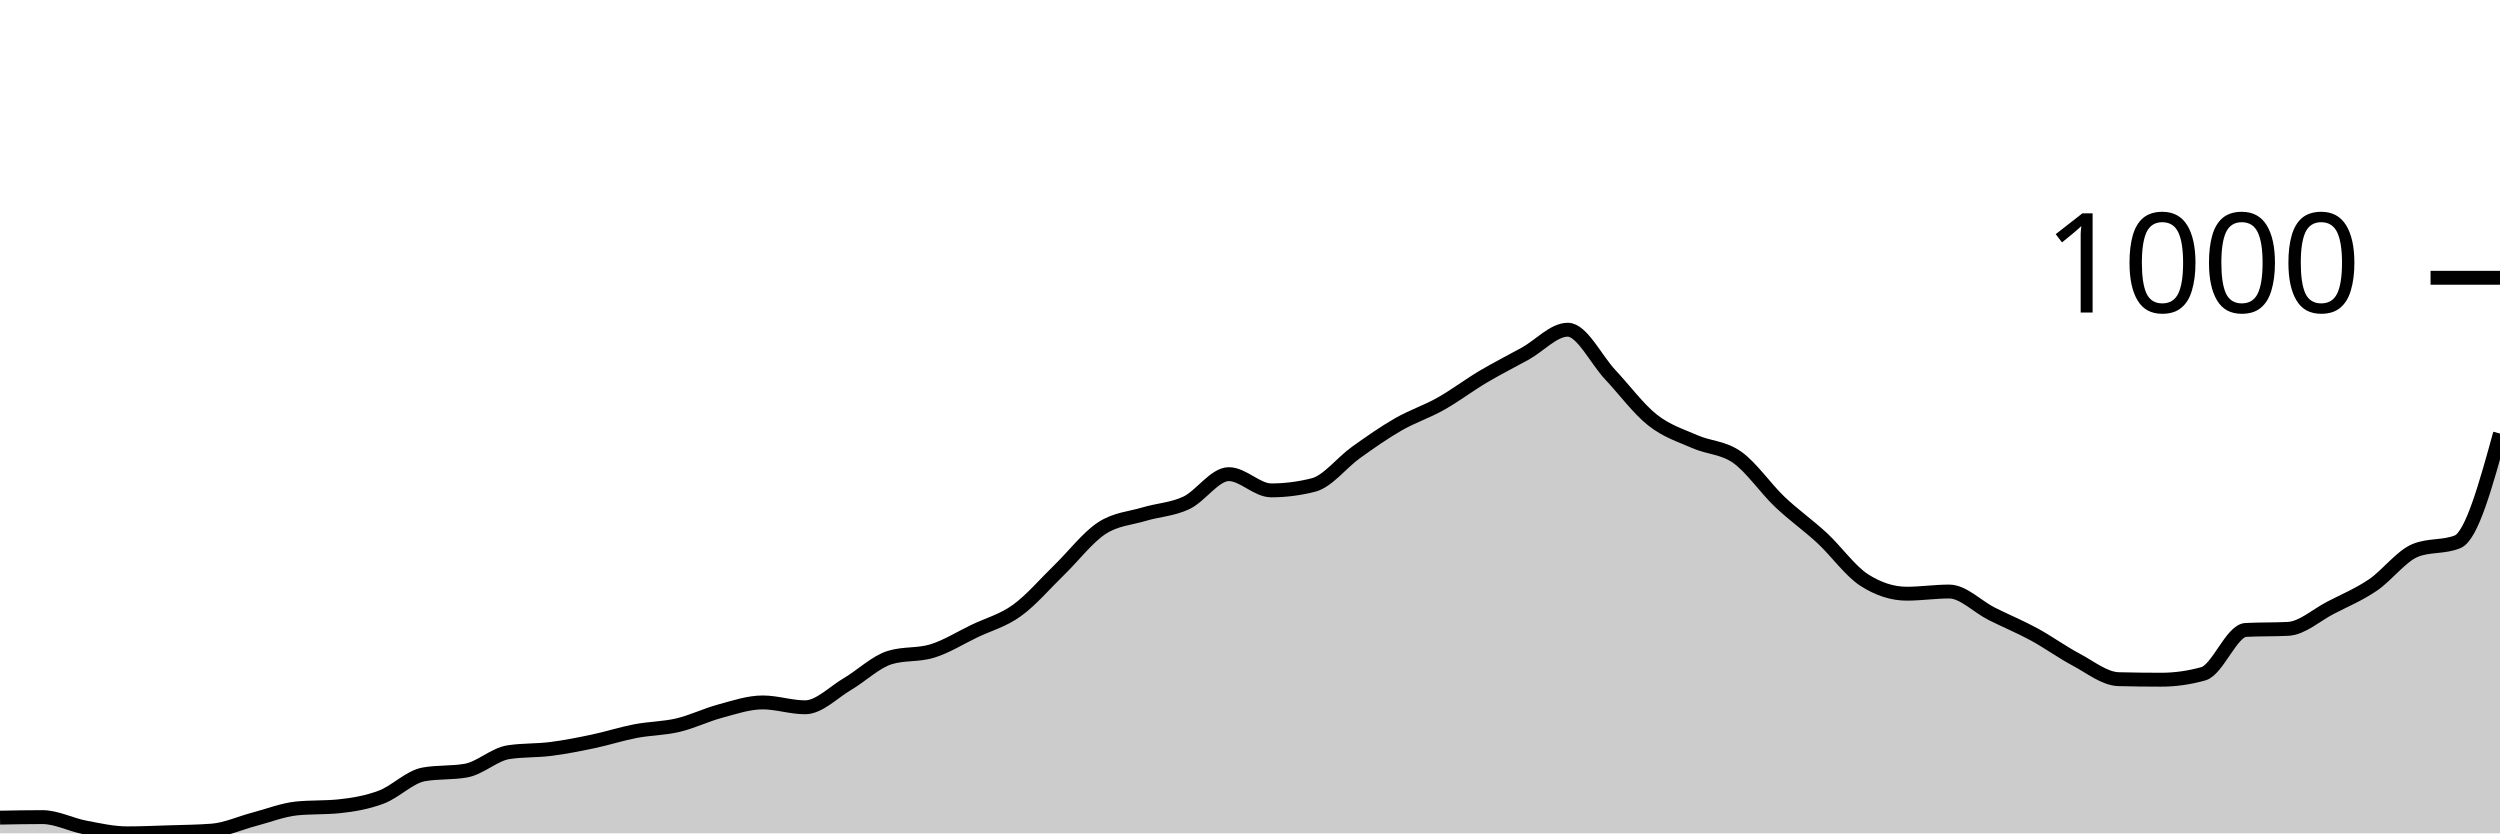
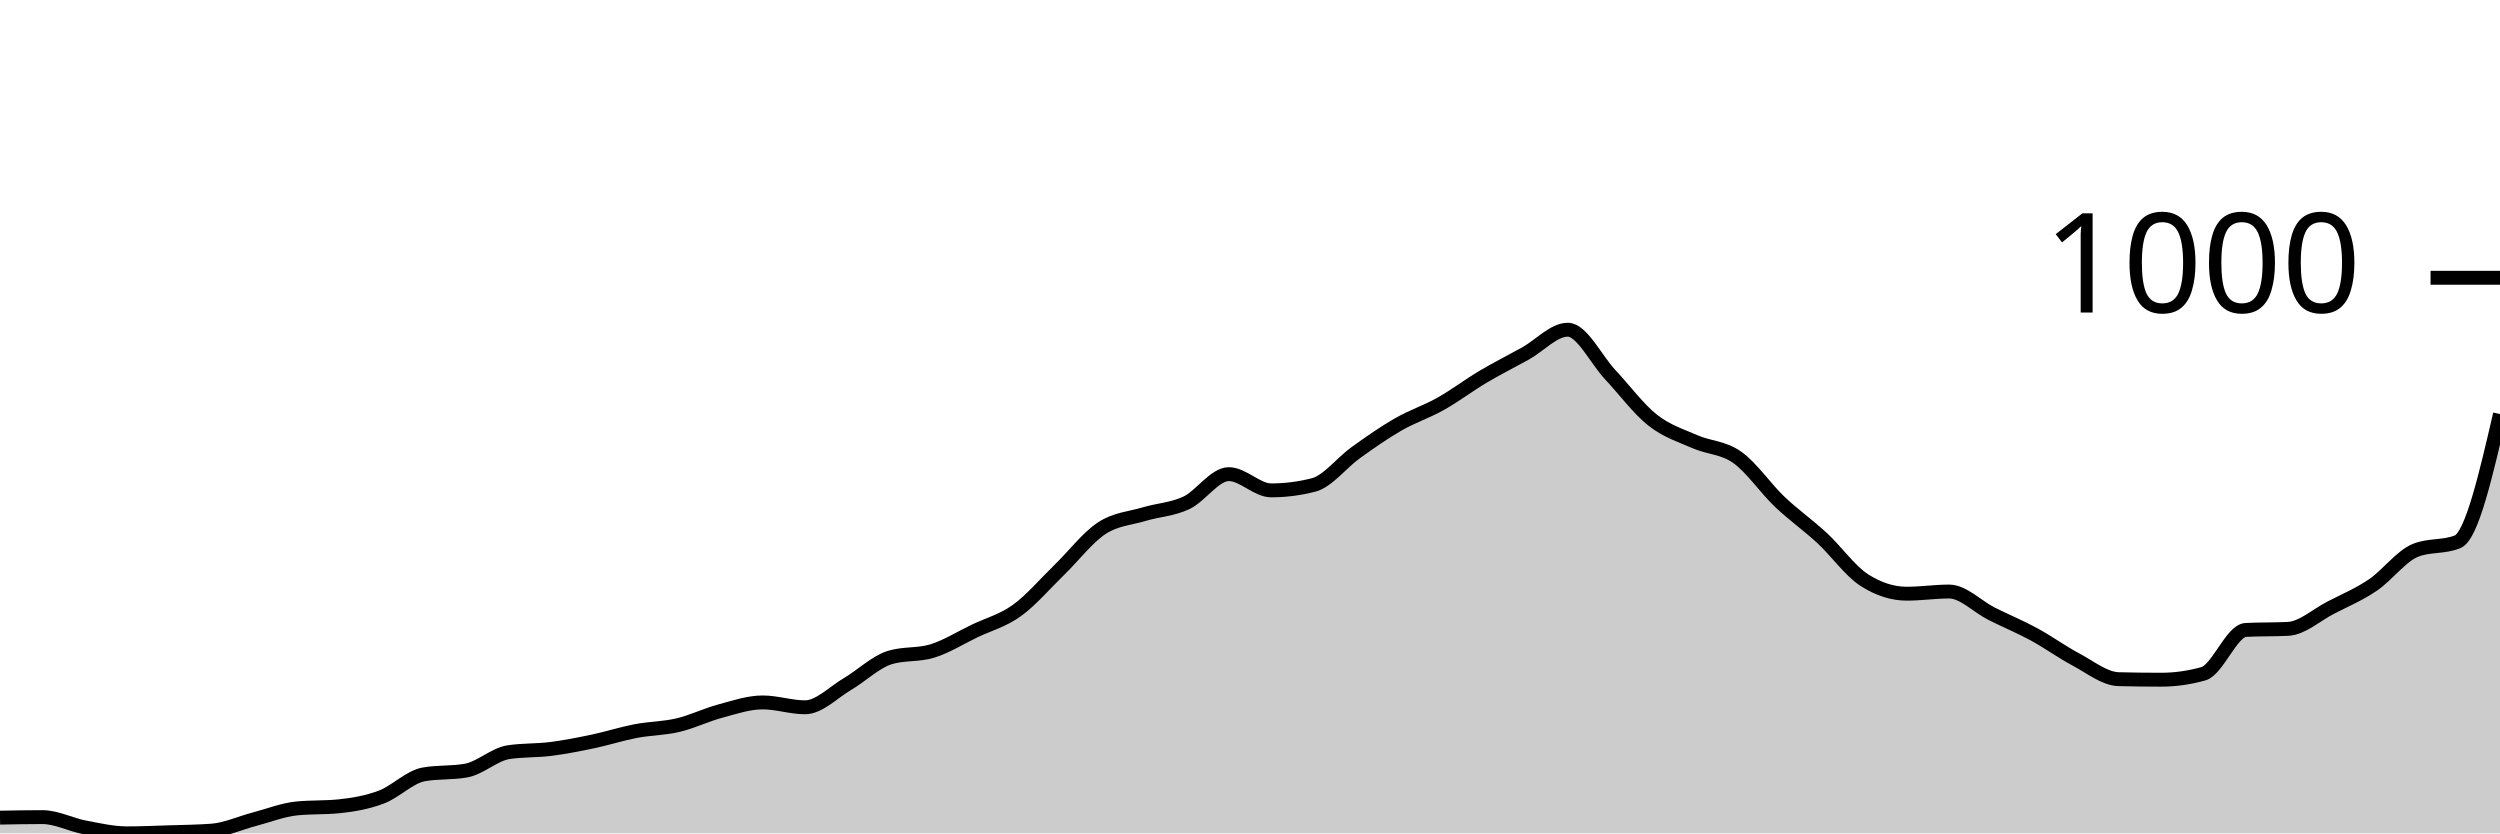
<svg xmlns="http://www.w3.org/2000/svg" viewBox="0 0 180 60">
  <g transform="translate(0,20)">
-     <path class="area" fill="rgba(0, 0, 0, 0.2)" d="M0,38.87C1.017,38.851,2.034,38.832,3.051,38.832C4.068,38.832,5.085,39.377,6.102,39.572C7.119,39.766,8.136,40,9.153,40C10.169,40,11.186,39.955,12.203,39.922C13.22,39.89,14.237,39.883,15.254,39.805C16.271,39.727,17.288,39.253,18.305,38.987C19.322,38.721,20.339,38.312,21.356,38.208C22.373,38.105,23.39,38.156,24.407,38.053C25.424,37.949,26.441,37.773,27.458,37.39C28.475,37.007,29.492,35.936,30.508,35.755C31.525,35.573,32.542,35.664,33.559,35.482C34.576,35.3,35.593,34.314,36.61,34.158C37.627,34.002,38.644,34.054,39.661,33.924C40.678,33.794,41.695,33.593,42.712,33.379C43.729,33.165,44.746,32.833,45.763,32.639C46.78,32.444,47.797,32.451,48.814,32.21C49.831,31.97,50.847,31.47,51.864,31.198C52.881,30.925,53.898,30.574,54.915,30.574C55.932,30.574,56.949,30.925,57.966,30.925C58.983,30.925,60,29.847,61.017,29.25C62.034,28.653,63.051,27.653,64.068,27.342C65.085,27.03,66.102,27.186,67.119,26.874C68.136,26.563,69.153,25.92,70.169,25.433C71.186,24.946,72.203,24.687,73.22,23.953C74.237,23.22,75.254,22.019,76.271,21.032C77.288,20.045,78.305,18.702,79.322,18.033C80.339,17.364,81.356,17.326,82.373,17.02C83.39,16.715,84.407,16.683,85.424,16.203C86.441,15.722,87.458,14.138,88.475,14.138C89.492,14.138,90.508,15.307,91.525,15.307C92.542,15.307,93.559,15.177,94.576,14.917C95.593,14.658,96.61,13.307,97.627,12.58C98.644,11.853,99.661,11.139,100.678,10.555C101.695,9.971,102.712,9.646,103.729,9.075C104.746,8.504,105.763,7.731,106.78,7.128C107.797,6.524,108.814,6.018,109.831,5.453C110.847,4.888,111.864,3.739,112.881,3.739C113.898,3.739,114.915,5.888,115.932,6.972C116.949,8.056,117.966,9.438,118.983,10.243C120,11.048,121.017,11.353,122.034,11.801C123.051,12.249,124.068,12.21,125.085,12.931C126.102,13.651,127.119,15.157,128.136,16.125C129.153,17.092,130.169,17.793,131.186,18.734C132.203,19.675,133.22,21.123,134.237,21.772C135.254,22.421,136.271,22.746,137.288,22.746C138.305,22.746,139.322,22.59,140.339,22.59C141.356,22.59,142.373,23.674,143.39,24.187C144.407,24.7,145.424,25.115,146.441,25.667C147.458,26.219,148.475,26.959,149.492,27.498C150.508,28.036,151.525,28.874,152.542,28.9C153.559,28.926,154.576,28.939,155.593,28.939C156.61,28.939,157.627,28.796,158.644,28.51C159.661,28.225,160.678,25.407,161.695,25.355C162.712,25.303,163.729,25.329,164.746,25.278C165.763,25.226,166.78,24.284,167.797,23.759C168.814,23.233,169.831,22.811,170.847,22.123C171.864,21.435,172.881,20.045,173.898,19.63C174.915,19.215,175.932,19.422,176.949,19.007C177.966,18.591,178.983,14.904,180,11.217L180,40C178.983,40,177.966,40,176.949,40C175.932,40,174.915,40,173.898,40C172.881,40,171.864,40,170.847,40C169.831,40,168.814,40,167.797,40C166.78,40,165.763,40,164.746,40C163.729,40,162.712,40,161.695,40C160.678,40,159.661,40,158.644,40C157.627,40,156.61,40,155.593,40C154.576,40,153.559,40,152.542,40C151.525,40,150.508,40,149.492,40C148.475,40,147.458,40,146.441,40C145.424,40,144.407,40,143.39,40C142.373,40,141.356,40,140.339,40C139.322,40,138.305,40,137.288,40C136.271,40,135.254,40,134.237,40C133.22,40,132.203,40,131.186,40C130.169,40,129.153,40,128.136,40C127.119,40,126.102,40,125.085,40C124.068,40,123.051,40,122.034,40C121.017,40,120,40,118.983,40C117.966,40,116.949,40,115.932,40C114.915,40,113.898,40,112.881,40C111.864,40,110.847,40,109.831,40C108.814,40,107.797,40,106.78,40C105.763,40,104.746,40,103.729,40C102.712,40,101.695,40,100.678,40C99.661,40,98.644,40,97.627,40C96.61,40,95.593,40,94.576,40C93.559,40,92.542,40,91.525,40C90.508,40,89.492,40,88.475,40C87.458,40,86.441,40,85.424,40C84.407,40,83.39,40,82.373,40C81.356,40,80.339,40,79.322,40C78.305,40,77.288,40,76.271,40C75.254,40,74.237,40,73.22,40C72.203,40,71.186,40,70.169,40C69.153,40,68.136,40,67.119,40C66.102,40,65.085,40,64.068,40C63.051,40,62.034,40,61.017,40C60,40,58.983,40,57.966,40C56.949,40,55.932,40,54.915,40C53.898,40,52.881,40,51.864,40C50.847,40,49.831,40,48.814,40C47.797,40,46.78,40,45.763,40C44.746,40,43.729,40,42.712,40C41.695,40,40.678,40,39.661,40C38.644,40,37.627,40,36.61,40C35.593,40,34.576,40,33.559,40C32.542,40,31.525,40,30.508,40C29.492,40,28.475,40,27.458,40C26.441,40,25.424,40,24.407,40C23.39,40,22.373,40,21.356,40C20.339,40,19.322,40,18.305,40C17.288,40,16.271,40,15.254,40C14.237,40,13.22,40,12.203,40C11.186,40,10.169,40,9.153,40C8.136,40,7.119,40,6.102,40C5.085,40,4.068,40,3.051,40C2.034,40,1.017,40,0,40Z" />
-     <path class="line" stroke="black" fill="none" d="M0,38.87C1.017,38.851,2.034,38.832,3.051,38.832C4.068,38.832,5.085,39.377,6.102,39.572C7.119,39.766,8.136,40,9.153,40C10.169,40,11.186,39.955,12.203,39.922C13.22,39.89,14.237,39.883,15.254,39.805C16.271,39.727,17.288,39.253,18.305,38.987C19.322,38.721,20.339,38.312,21.356,38.208C22.373,38.105,23.39,38.156,24.407,38.053C25.424,37.949,26.441,37.773,27.458,37.39C28.475,37.007,29.492,35.936,30.508,35.755C31.525,35.573,32.542,35.664,33.559,35.482C34.576,35.3,35.593,34.314,36.61,34.158C37.627,34.002,38.644,34.054,39.661,33.924C40.678,33.794,41.695,33.593,42.712,33.379C43.729,33.165,44.746,32.833,45.763,32.639C46.78,32.444,47.797,32.451,48.814,32.21C49.831,31.97,50.847,31.47,51.864,31.198C52.881,30.925,53.898,30.574,54.915,30.574C55.932,30.574,56.949,30.925,57.966,30.925C58.983,30.925,60,29.847,61.017,29.25C62.034,28.653,63.051,27.653,64.068,27.342C65.085,27.03,66.102,27.186,67.119,26.874C68.136,26.563,69.153,25.92,70.169,25.433C71.186,24.946,72.203,24.687,73.22,23.953C74.237,23.22,75.254,22.019,76.271,21.032C77.288,20.045,78.305,18.702,79.322,18.033C80.339,17.364,81.356,17.326,82.373,17.02C83.39,16.715,84.407,16.683,85.424,16.203C86.441,15.722,87.458,14.138,88.475,14.138C89.492,14.138,90.508,15.307,91.525,15.307C92.542,15.307,93.559,15.177,94.576,14.917C95.593,14.658,96.61,13.307,97.627,12.58C98.644,11.853,99.661,11.139,100.678,10.555C101.695,9.971,102.712,9.646,103.729,9.075C104.746,8.504,105.763,7.731,106.78,7.128C107.797,6.524,108.814,6.018,109.831,5.453C110.847,4.888,111.864,3.739,112.881,3.739C113.898,3.739,114.915,5.888,115.932,6.972C116.949,8.056,117.966,9.438,118.983,10.243C120,11.048,121.017,11.353,122.034,11.801C123.051,12.249,124.068,12.21,125.085,12.931C126.102,13.651,127.119,15.157,128.136,16.125C129.153,17.092,130.169,17.793,131.186,18.734C132.203,19.675,133.22,21.123,134.237,21.772C135.254,22.421,136.271,22.746,137.288,22.746C138.305,22.746,139.322,22.59,140.339,22.59C141.356,22.59,142.373,23.674,143.39,24.187C144.407,24.7,145.424,25.115,146.441,25.667C147.458,26.219,148.475,26.959,149.492,27.498C150.508,28.036,151.525,28.874,152.542,28.9C153.559,28.926,154.576,28.939,155.593,28.939C156.61,28.939,157.627,28.796,158.644,28.51C159.661,28.225,160.678,25.407,161.695,25.355C162.712,25.303,163.729,25.329,164.746,25.278C165.763,25.226,166.78,24.284,167.797,23.759C168.814,23.233,169.831,22.811,170.847,22.123C171.864,21.435,172.881,20.045,173.898,19.63C174.915,19.215,175.932,19.422,176.949,19.007C177.966,18.591,178.983,14.904,180,11.217" />
+     <path class="area" fill="rgba(0, 0, 0, 0.2)" d="M0,38.87C1.017,38.851,2.034,38.832,3.051,38.832C4.068,38.832,5.085,39.377,6.102,39.572C7.119,39.766,8.136,40,9.153,40C10.169,40,11.186,39.955,12.203,39.922C13.22,39.89,14.237,39.883,15.254,39.805C16.271,39.727,17.288,39.253,18.305,38.987C19.322,38.721,20.339,38.312,21.356,38.208C22.373,38.105,23.39,38.156,24.407,38.053C25.424,37.949,26.441,37.773,27.458,37.39C28.475,37.007,29.492,35.936,30.508,35.755C31.525,35.573,32.542,35.664,33.559,35.482C34.576,35.3,35.593,34.314,36.61,34.158C37.627,34.002,38.644,34.054,39.661,33.924C40.678,33.794,41.695,33.593,42.712,33.379C43.729,33.165,44.746,32.833,45.763,32.639C46.78,32.444,47.797,32.451,48.814,32.21C49.831,31.97,50.847,31.47,51.864,31.198C52.881,30.925,53.898,30.574,54.915,30.574C55.932,30.574,56.949,30.925,57.966,30.925C58.983,30.925,60,29.847,61.017,29.25C62.034,28.653,63.051,27.653,64.068,27.342C65.085,27.03,66.102,27.186,67.119,26.874C68.136,26.563,69.153,25.92,70.169,25.433C71.186,24.946,72.203,24.687,73.22,23.953C74.237,23.22,75.254,22.019,76.271,21.032C77.288,20.045,78.305,18.702,79.322,18.033C80.339,17.364,81.356,17.326,82.373,17.02C83.39,16.715,84.407,16.683,85.424,16.203C86.441,15.722,87.458,14.138,88.475,14.138C89.492,14.138,90.508,15.307,91.525,15.307C92.542,15.307,93.559,15.177,94.576,14.917C95.593,14.658,96.61,13.307,97.627,12.58C98.644,11.853,99.661,11.139,100.678,10.555C101.695,9.971,102.712,9.646,103.729,9.075C104.746,8.504,105.763,7.731,106.78,7.128C107.797,6.524,108.814,6.018,109.831,5.453C110.847,4.888,111.864,3.739,112.881,3.739C113.898,3.739,114.915,5.888,115.932,6.972C116.949,8.056,117.966,9.438,118.983,10.243C120,11.048,121.017,11.353,122.034,11.801C123.051,12.249,124.068,12.21,125.085,12.931C126.102,13.651,127.119,15.157,128.136,16.125C129.153,17.092,130.169,17.793,131.186,18.734C132.203,19.675,133.22,21.123,134.237,21.772C135.254,22.421,136.271,22.746,137.288,22.746C138.305,22.746,139.322,22.59,140.339,22.59C141.356,22.59,142.373,23.674,143.39,24.187C144.407,24.7,145.424,25.115,146.441,25.667C147.458,26.219,148.475,26.959,149.492,27.498C150.508,28.036,151.525,28.874,152.542,28.9C153.559,28.926,154.576,28.939,155.593,28.939C156.61,28.939,157.627,28.796,158.644,28.51C159.661,28.225,160.678,25.407,161.695,25.355C162.712,25.303,163.729,25.329,164.746,25.278C165.763,25.226,166.78,24.284,167.797,23.759C168.814,23.233,169.831,22.811,170.847,22.123C171.864,21.435,172.881,20.045,173.898,19.63C174.915,19.215,175.932,19.422,176.949,19.007C177.966,18.591,178.983,14.203,180,9.815L180,40C178.983,40,177.966,40,176.949,40C175.932,40,174.915,40,173.898,40C172.881,40,171.864,40,170.847,40C169.831,40,168.814,40,167.797,40C166.78,40,165.763,40,164.746,40C163.729,40,162.712,40,161.695,40C160.678,40,159.661,40,158.644,40C157.627,40,156.61,40,155.593,40C154.576,40,153.559,40,152.542,40C151.525,40,150.508,40,149.492,40C148.475,40,147.458,40,146.441,40C145.424,40,144.407,40,143.39,40C142.373,40,141.356,40,140.339,40C139.322,40,138.305,40,137.288,40C136.271,40,135.254,40,134.237,40C133.22,40,132.203,40,131.186,40C130.169,40,129.153,40,128.136,40C127.119,40,126.102,40,125.085,40C124.068,40,123.051,40,122.034,40C121.017,40,120,40,118.983,40C117.966,40,116.949,40,115.932,40C114.915,40,113.898,40,112.881,40C111.864,40,110.847,40,109.831,40C108.814,40,107.797,40,106.78,40C105.763,40,104.746,40,103.729,40C102.712,40,101.695,40,100.678,40C99.661,40,98.644,40,97.627,40C96.61,40,95.593,40,94.576,40C93.559,40,92.542,40,91.525,40C90.508,40,89.492,40,88.475,40C87.458,40,86.441,40,85.424,40C84.407,40,83.39,40,82.373,40C81.356,40,80.339,40,79.322,40C78.305,40,77.288,40,76.271,40C75.254,40,74.237,40,73.22,40C72.203,40,71.186,40,70.169,40C69.153,40,68.136,40,67.119,40C66.102,40,65.085,40,64.068,40C63.051,40,62.034,40,61.017,40C60,40,58.983,40,57.966,40C56.949,40,55.932,40,54.915,40C53.898,40,52.881,40,51.864,40C50.847,40,49.831,40,48.814,40C47.797,40,46.78,40,45.763,40C44.746,40,43.729,40,42.712,40C41.695,40,40.678,40,39.661,40C38.644,40,37.627,40,36.61,40C35.593,40,34.576,40,33.559,40C32.542,40,31.525,40,30.508,40C29.492,40,28.475,40,27.458,40C26.441,40,25.424,40,24.407,40C23.39,40,22.373,40,21.356,40C20.339,40,19.322,40,18.305,40C17.288,40,16.271,40,15.254,40C14.237,40,13.22,40,12.203,40C11.186,40,10.169,40,9.153,40C8.136,40,7.119,40,6.102,40C5.085,40,4.068,40,3.051,40C2.034,40,1.017,40,0,40Z" />
+     <path class="line" stroke="black" fill="none" d="M0,38.87C1.017,38.851,2.034,38.832,3.051,38.832C4.068,38.832,5.085,39.377,6.102,39.572C7.119,39.766,8.136,40,9.153,40C10.169,40,11.186,39.955,12.203,39.922C13.22,39.89,14.237,39.883,15.254,39.805C16.271,39.727,17.288,39.253,18.305,38.987C19.322,38.721,20.339,38.312,21.356,38.208C22.373,38.105,23.39,38.156,24.407,38.053C25.424,37.949,26.441,37.773,27.458,37.39C28.475,37.007,29.492,35.936,30.508,35.755C31.525,35.573,32.542,35.664,33.559,35.482C34.576,35.3,35.593,34.314,36.61,34.158C37.627,34.002,38.644,34.054,39.661,33.924C40.678,33.794,41.695,33.593,42.712,33.379C43.729,33.165,44.746,32.833,45.763,32.639C46.78,32.444,47.797,32.451,48.814,32.21C49.831,31.97,50.847,31.47,51.864,31.198C52.881,30.925,53.898,30.574,54.915,30.574C55.932,30.574,56.949,30.925,57.966,30.925C58.983,30.925,60,29.847,61.017,29.25C62.034,28.653,63.051,27.653,64.068,27.342C65.085,27.03,66.102,27.186,67.119,26.874C68.136,26.563,69.153,25.92,70.169,25.433C71.186,24.946,72.203,24.687,73.22,23.953C74.237,23.22,75.254,22.019,76.271,21.032C77.288,20.045,78.305,18.702,79.322,18.033C80.339,17.364,81.356,17.326,82.373,17.02C83.39,16.715,84.407,16.683,85.424,16.203C86.441,15.722,87.458,14.138,88.475,14.138C89.492,14.138,90.508,15.307,91.525,15.307C92.542,15.307,93.559,15.177,94.576,14.917C95.593,14.658,96.61,13.307,97.627,12.58C98.644,11.853,99.661,11.139,100.678,10.555C101.695,9.971,102.712,9.646,103.729,9.075C104.746,8.504,105.763,7.731,106.78,7.128C107.797,6.524,108.814,6.018,109.831,5.453C110.847,4.888,111.864,3.739,112.881,3.739C113.898,3.739,114.915,5.888,115.932,6.972C116.949,8.056,117.966,9.438,118.983,10.243C120,11.048,121.017,11.353,122.034,11.801C123.051,12.249,124.068,12.21,125.085,12.931C126.102,13.651,127.119,15.157,128.136,16.125C129.153,17.092,130.169,17.793,131.186,18.734C132.203,19.675,133.22,21.123,134.237,21.772C135.254,22.421,136.271,22.746,137.288,22.746C138.305,22.746,139.322,22.59,140.339,22.59C141.356,22.59,142.373,23.674,143.39,24.187C144.407,24.7,145.424,25.115,146.441,25.667C147.458,26.219,148.475,26.959,149.492,27.498C150.508,28.036,151.525,28.874,152.542,28.9C153.559,28.926,154.576,28.939,155.593,28.939C156.61,28.939,157.627,28.796,158.644,28.51C159.661,28.225,160.678,25.407,161.695,25.355C162.712,25.303,163.729,25.329,164.746,25.278C165.763,25.226,166.78,24.284,167.797,23.759C168.814,23.233,169.831,22.811,170.847,22.123C171.864,21.435,172.881,20.045,173.898,19.63C174.915,19.215,175.932,19.422,176.949,19.007C177.966,18.591,178.983,14.203,180,9.815" />
    <path class="axis-ceiling" stroke-width="1" stroke="black" fill="none" d="M175,0L180,0" />
    <text class="axis-ceiling-label" font-family="sans-serif" text-anchor="end" font-size="10px" x="170" y="2.5">1000</text>
  </g>
</svg>
